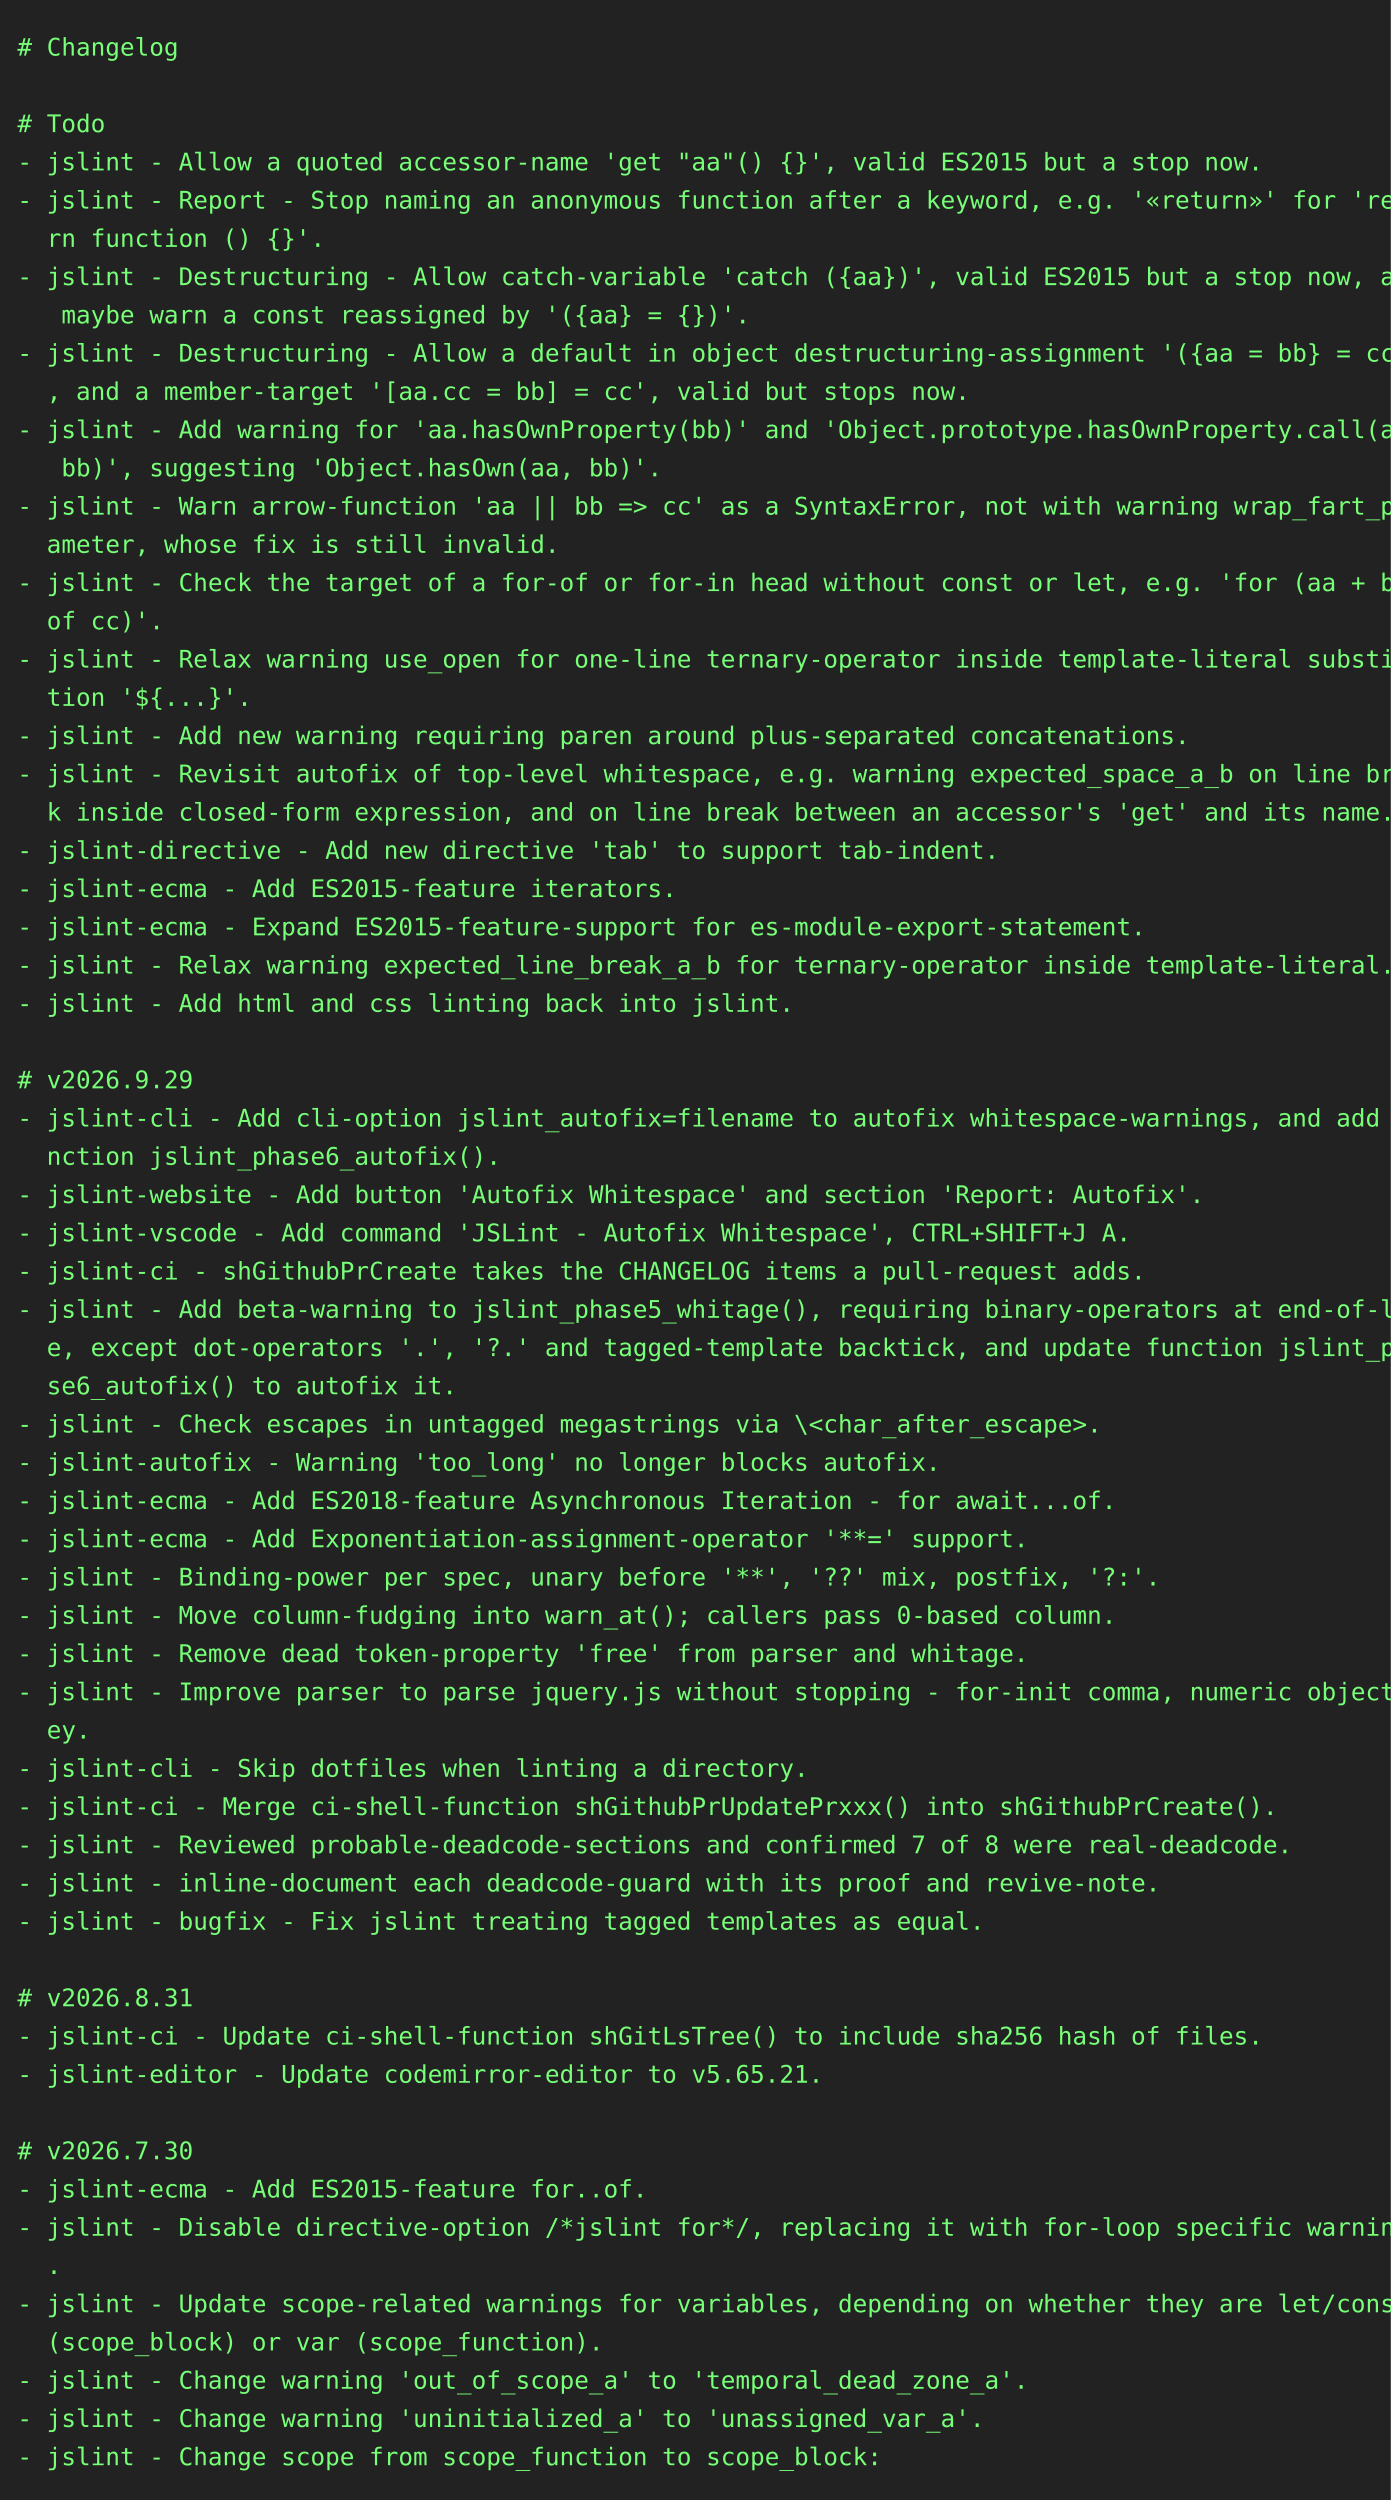
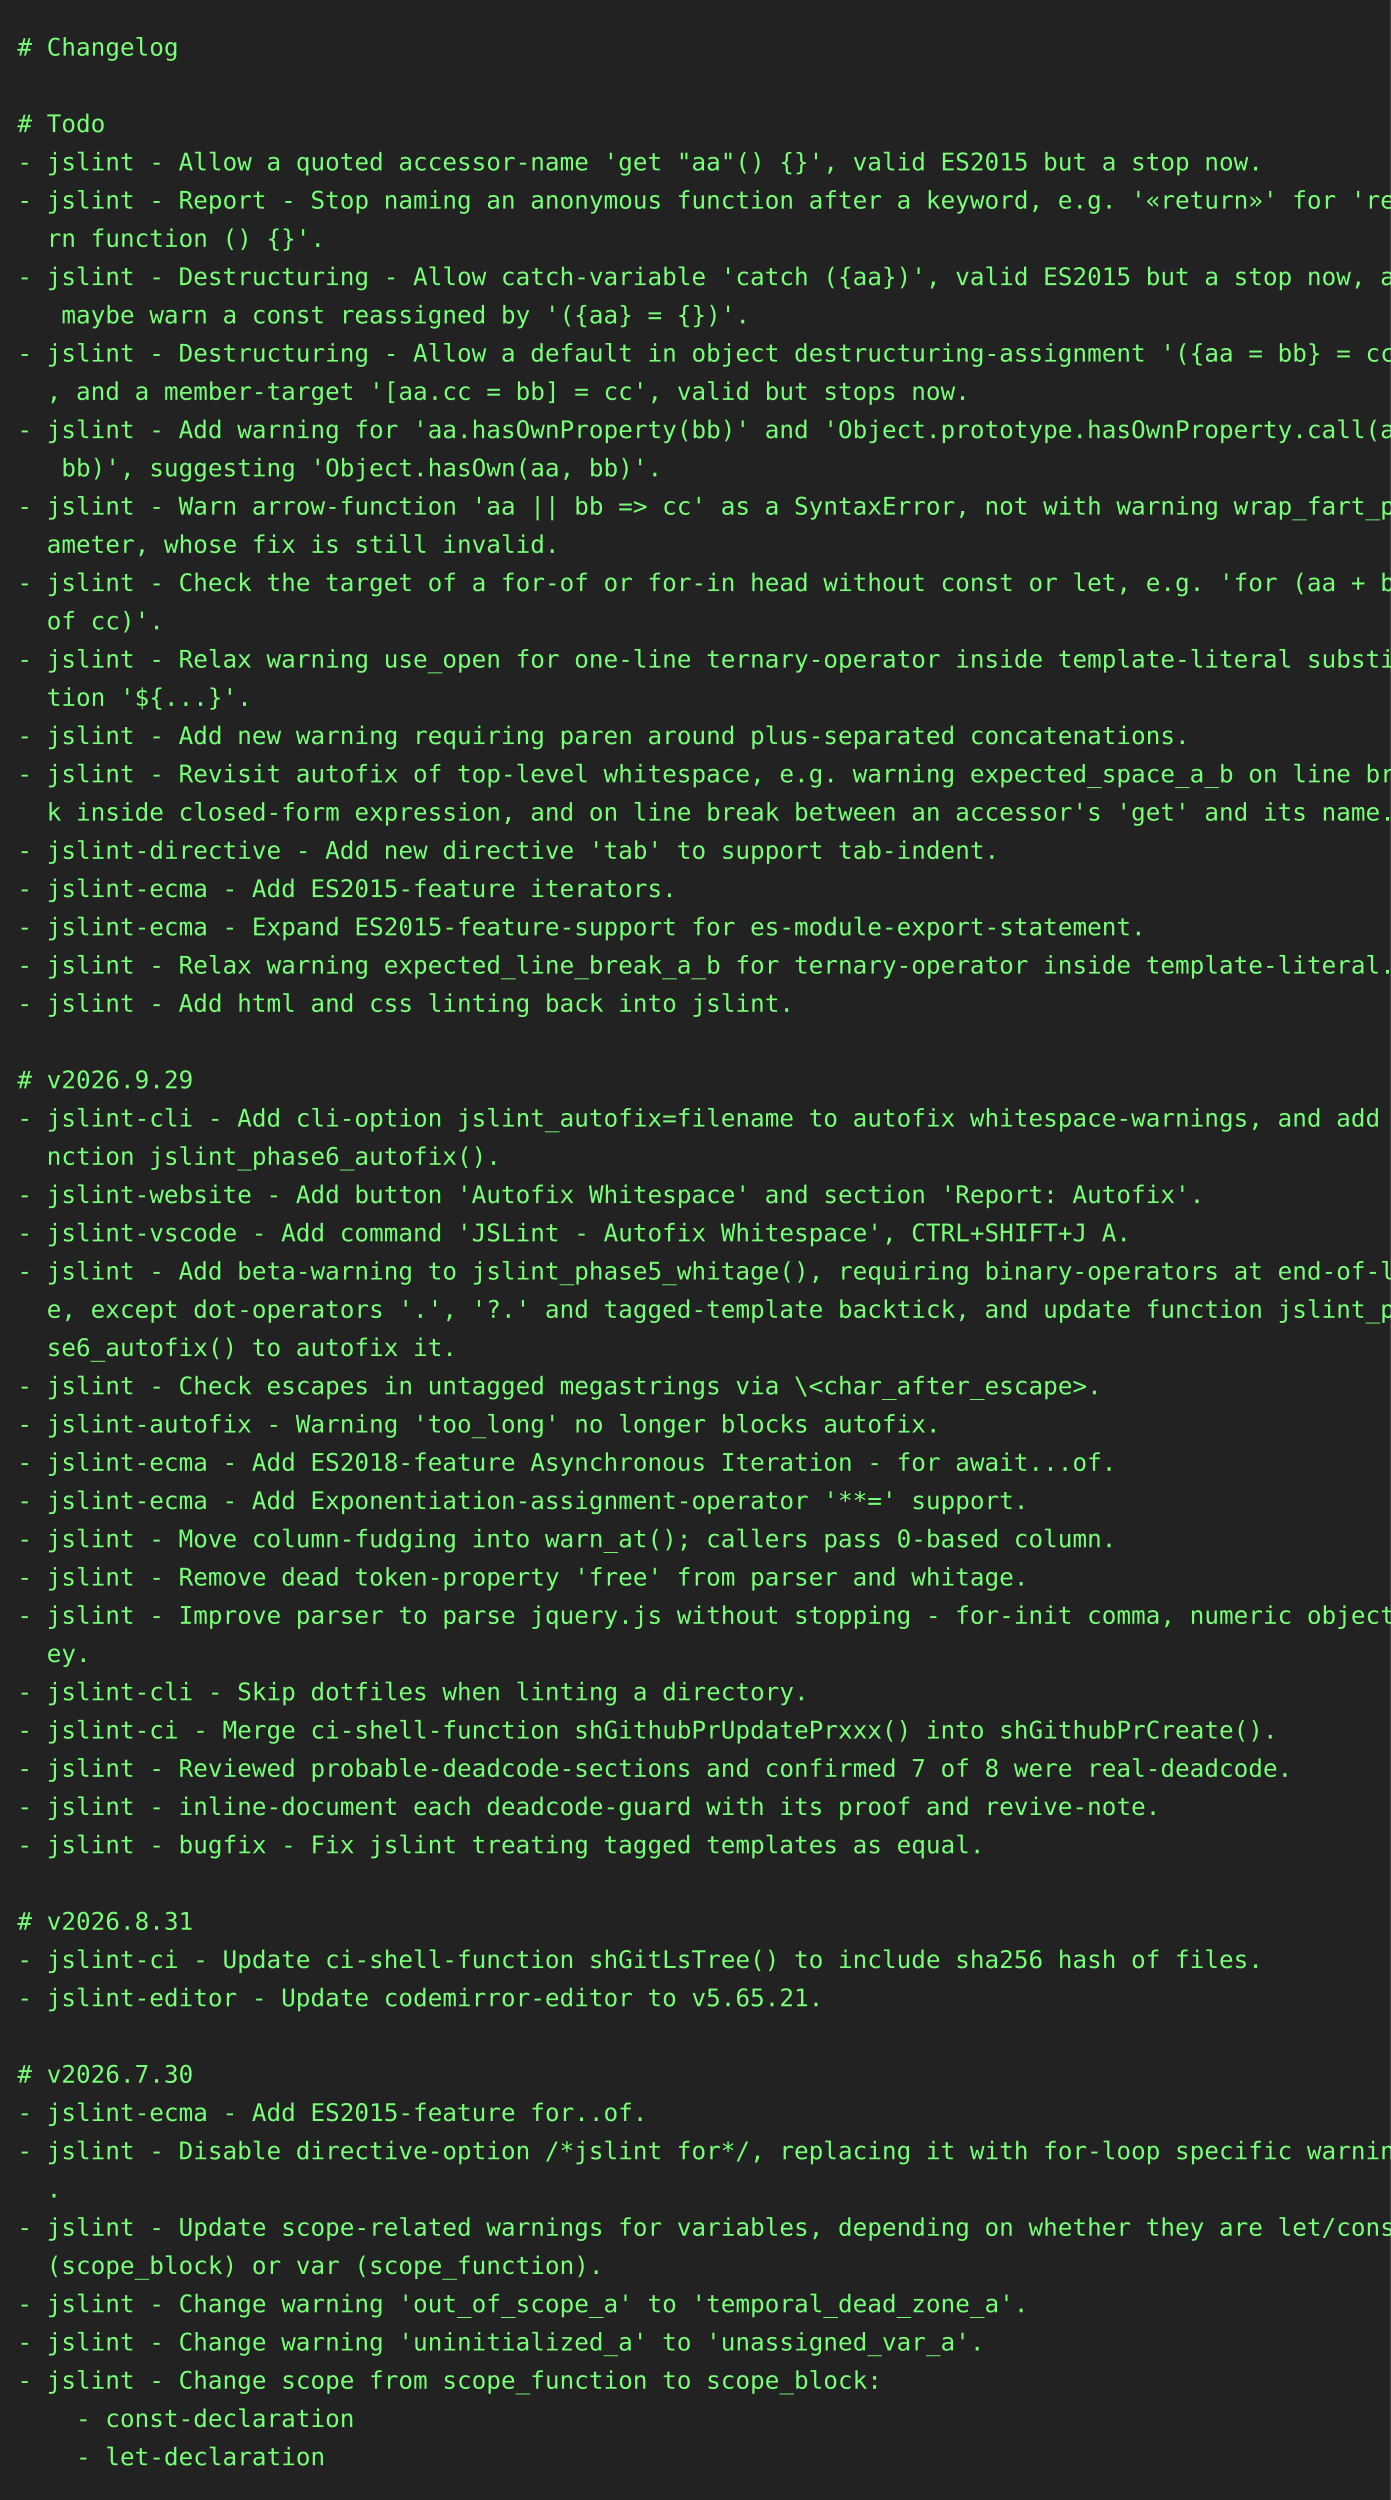
<svg xmlns="http://www.w3.org/2000/svg" height="1438" width="800">
  <rect height="1438" fill="#222" width="800" />
  <text fill="#7f7" font-family="consolas, menlo, monospace" font-size="14" xml:space="preserve">
    <tspan lengthAdjust="spacingAndGlyphs" textLength="768" x="10" y="32"># Changelog                                                                                      </tspan>
    <tspan lengthAdjust="spacingAndGlyphs" textLength="768" x="10" y="54">                                                                                                 </tspan>
    <tspan lengthAdjust="spacingAndGlyphs" textLength="768" x="10" y="76"># Todo                                                                                           </tspan>
    <tspan lengthAdjust="spacingAndGlyphs" textLength="768" x="10" y="98">- jslint - Allow a quoted accessor-name 'get "aa"() {}', valid ES2015 but a stop now.            </tspan>
    <tspan lengthAdjust="spacingAndGlyphs" textLength="768" x="10" y="120">- jslint - Report - Stop naming an anonymous function after a keyword, e.g. '«return»' for 'retu\</tspan>
    <tspan lengthAdjust="spacingAndGlyphs" textLength="768" x="10" y="142">  rn function () {}'.                                                                            </tspan>
    <tspan lengthAdjust="spacingAndGlyphs" textLength="768" x="10" y="164">- jslint - Destructuring - Allow catch-variable 'catch ({aa})', valid ES2015 but a stop now, and\</tspan>
    <tspan lengthAdjust="spacingAndGlyphs" textLength="768" x="10" y="186">   maybe warn a const reassigned by '({aa} = {})'.                                               </tspan>
    <tspan lengthAdjust="spacingAndGlyphs" textLength="768" x="10" y="208">- jslint - Destructuring - Allow a default in object destructuring-assignment '({aa = bb} = cc)'\</tspan>
    <tspan lengthAdjust="spacingAndGlyphs" textLength="768" x="10" y="230">  , and a member-target '[aa.cc = bb] = cc', valid but stops now.                                </tspan>
    <tspan lengthAdjust="spacingAndGlyphs" textLength="768" x="10" y="252">- jslint - Add warning for 'aa.hasOwnProperty(bb)' and 'Object.prototype.hasOwnProperty.call(aa,\</tspan>
    <tspan lengthAdjust="spacingAndGlyphs" textLength="768" x="10" y="274">   bb)', suggesting 'Object.hasOwn(aa, bb)'.                                                     </tspan>
    <tspan lengthAdjust="spacingAndGlyphs" textLength="768" x="10" y="296">- jslint - Warn arrow-function 'aa || bb =&gt; cc' as a SyntaxError, not with warning wrap_fart_par\</tspan>
    <tspan lengthAdjust="spacingAndGlyphs" textLength="768" x="10" y="318">  ameter, whose fix is still invalid.                                                            </tspan>
    <tspan lengthAdjust="spacingAndGlyphs" textLength="768" x="10" y="340">- jslint - Check the target of a for-of or for-in head without const or let, e.g. 'for (aa + bb \</tspan>
    <tspan lengthAdjust="spacingAndGlyphs" textLength="768" x="10" y="362">  of cc)'.                                                                                       </tspan>
    <tspan lengthAdjust="spacingAndGlyphs" textLength="768" x="10" y="384">- jslint - Relax warning use_open for one-line ternary-operator inside template-literal substitu\</tspan>
    <tspan lengthAdjust="spacingAndGlyphs" textLength="768" x="10" y="406">  tion '${...}'.                                                                                 </tspan>
    <tspan lengthAdjust="spacingAndGlyphs" textLength="768" x="10" y="428">- jslint - Add new warning requiring paren around plus-separated concatenations.                 </tspan>
    <tspan lengthAdjust="spacingAndGlyphs" textLength="768" x="10" y="450">- jslint - Revisit autofix of top-level whitespace, e.g. warning expected_space_a_b on line brea\</tspan>
    <tspan lengthAdjust="spacingAndGlyphs" textLength="768" x="10" y="472">  k inside closed-form expression, and on line break between an accessor's 'get' and its name.   </tspan>
    <tspan lengthAdjust="spacingAndGlyphs" textLength="768" x="10" y="494">- jslint-directive - Add new directive 'tab' to support tab-indent.                              </tspan>
    <tspan lengthAdjust="spacingAndGlyphs" textLength="768" x="10" y="516">- jslint-ecma - Add ES2015-feature iterators.                                                    </tspan>
    <tspan lengthAdjust="spacingAndGlyphs" textLength="768" x="10" y="538">- jslint-ecma - Expand ES2015-feature-support for es-module-export-statement.                    </tspan>
    <tspan lengthAdjust="spacingAndGlyphs" textLength="768" x="10" y="560">- jslint - Relax warning expected_line_break_a_b for ternary-operator inside template-literal.   </tspan>
    <tspan lengthAdjust="spacingAndGlyphs" textLength="768" x="10" y="582">- jslint - Add html and css linting back into jslint.                                            </tspan>
    <tspan lengthAdjust="spacingAndGlyphs" textLength="768" x="10" y="604">                                                                                                 </tspan>
    <tspan lengthAdjust="spacingAndGlyphs" textLength="768" x="10" y="626"># v2026.9.29                                                                                     </tspan>
    <tspan lengthAdjust="spacingAndGlyphs" textLength="768" x="10" y="648">- jslint-cli - Add cli-option jslint_autofix=filename to autofix whitespace-warnings, and add fu\</tspan>
    <tspan lengthAdjust="spacingAndGlyphs" textLength="768" x="10" y="670">  nction jslint_phase6_autofix().                                                                </tspan>
    <tspan lengthAdjust="spacingAndGlyphs" textLength="768" x="10" y="692">- jslint-website - Add button 'Autofix Whitespace' and section 'Report: Autofix'.                </tspan>
    <tspan lengthAdjust="spacingAndGlyphs" textLength="768" x="10" y="714">- jslint-vscode - Add command 'JSLint - Autofix Whitespace', CTRL+SHIFT+J A.                     </tspan>
-     <tspan lengthAdjust="spacingAndGlyphs" textLength="768" x="10" y="736">- jslint-ci - shGithubPrCreate takes the CHANGELOG items a pull-request adds.                    </tspan>
-     <tspan lengthAdjust="spacingAndGlyphs" textLength="768" x="10" y="758">- jslint - Add beta-warning to jslint_phase5_whitage(), requiring binary-operators at end-of-lin\</tspan>
-     <tspan lengthAdjust="spacingAndGlyphs" textLength="768" x="10" y="780">  e, except dot-operators '.', '?.' and tagged-template backtick, and update function jslint_pha\</tspan>
-     <tspan lengthAdjust="spacingAndGlyphs" textLength="768" x="10" y="802">  se6_autofix() to autofix it.                                                                   </tspan>
-     <tspan lengthAdjust="spacingAndGlyphs" textLength="768" x="10" y="824">- jslint - Check escapes in untagged megastrings via \&lt;char_after_escape&gt;.                       </tspan>
-     <tspan lengthAdjust="spacingAndGlyphs" textLength="768" x="10" y="846">- jslint-autofix - Warning 'too_long' no longer blocks autofix.                                  </tspan>
-     <tspan lengthAdjust="spacingAndGlyphs" textLength="768" x="10" y="868">- jslint-ecma - Add ES2018-feature Asynchronous Iteration - for await...of.                      </tspan>
-     <tspan lengthAdjust="spacingAndGlyphs" textLength="768" x="10" y="890">- jslint-ecma - Add Exponentiation-assignment-operator '**=' support.                            </tspan>
-     <tspan lengthAdjust="spacingAndGlyphs" textLength="768" x="10" y="912">- jslint - Binding-power per spec, unary before '**', '??' mix, postfix, '?:'.                   </tspan>
-     <tspan lengthAdjust="spacingAndGlyphs" textLength="768" x="10" y="934">- jslint - Move column-fudging into warn_at(); callers pass 0-based column.                      </tspan>
-     <tspan lengthAdjust="spacingAndGlyphs" textLength="768" x="10" y="956">- jslint - Remove dead token-property 'free' from parser and whitage.                            </tspan>
-     <tspan lengthAdjust="spacingAndGlyphs" textLength="768" x="10" y="978">- jslint - Improve parser to parse jquery.js without stopping - for-init comma, numeric object-k\</tspan>
-     <tspan lengthAdjust="spacingAndGlyphs" textLength="768" x="10" y="1000">  ey.                                                                                            </tspan>
-     <tspan lengthAdjust="spacingAndGlyphs" textLength="768" x="10" y="1022">- jslint-cli - Skip dotfiles when linting a directory.                                           </tspan>
-     <tspan lengthAdjust="spacingAndGlyphs" textLength="768" x="10" y="1044">- jslint-ci - Merge ci-shell-function shGithubPrUpdatePrxxx() into shGithubPrCreate().           </tspan>
-     <tspan lengthAdjust="spacingAndGlyphs" textLength="768" x="10" y="1066">- jslint - Reviewed probable-deadcode-sections and confirmed 7 of 8 were real-deadcode.          </tspan>
-     <tspan lengthAdjust="spacingAndGlyphs" textLength="768" x="10" y="1088">- jslint - inline-document each deadcode-guard with its proof and revive-note.                   </tspan>
-     <tspan lengthAdjust="spacingAndGlyphs" textLength="768" x="10" y="1110">- jslint - bugfix - Fix jslint treating tagged templates as equal.                               </tspan>
-     <tspan lengthAdjust="spacingAndGlyphs" textLength="768" x="10" y="1132">                                                                                                 </tspan>
-     <tspan lengthAdjust="spacingAndGlyphs" textLength="768" x="10" y="1154"># v2026.8.31                                                                                     </tspan>
-     <tspan lengthAdjust="spacingAndGlyphs" textLength="768" x="10" y="1176">- jslint-ci - Update ci-shell-function shGitLsTree() to include sha256 hash of files.            </tspan>
-     <tspan lengthAdjust="spacingAndGlyphs" textLength="768" x="10" y="1198">- jslint-editor - Update codemirror-editor to v5.65.21.                                          </tspan>
-     <tspan lengthAdjust="spacingAndGlyphs" textLength="768" x="10" y="1220">                                                                                                 </tspan>
-     <tspan lengthAdjust="spacingAndGlyphs" textLength="768" x="10" y="1242"># v2026.7.30                                                                                     </tspan>
-     <tspan lengthAdjust="spacingAndGlyphs" textLength="768" x="10" y="1264">- jslint-ecma - Add ES2015-feature for..of.                                                      </tspan>
-     <tspan lengthAdjust="spacingAndGlyphs" textLength="768" x="10" y="1286">- jslint - Disable directive-option /*jslint for*/, replacing it with for-loop specific warnings\</tspan>
-     <tspan lengthAdjust="spacingAndGlyphs" textLength="768" x="10" y="1308">  .                                                                                              </tspan>
-     <tspan lengthAdjust="spacingAndGlyphs" textLength="768" x="10" y="1330">- jslint - Update scope-related warnings for variables, depending on whether they are let/const \</tspan>
-     <tspan lengthAdjust="spacingAndGlyphs" textLength="768" x="10" y="1352">  (scope_block) or var (scope_function).                                                         </tspan>
-     <tspan lengthAdjust="spacingAndGlyphs" textLength="768" x="10" y="1374">- jslint - Change warning 'out_of_scope_a' to 'temporal_dead_zone_a'.                            </tspan>
-     <tspan lengthAdjust="spacingAndGlyphs" textLength="768" x="10" y="1396">- jslint - Change warning 'uninitialized_a' to 'unassigned_var_a'.                               </tspan>
-     <tspan lengthAdjust="spacingAndGlyphs" textLength="768" x="10" y="1418">- jslint - Change scope from scope_function to scope_block:                                      </tspan>
+     <tspan lengthAdjust="spacingAndGlyphs" textLength="768" x="10" y="736">- jslint - Add beta-warning to jslint_phase5_whitage(), requiring binary-operators at end-of-lin\</tspan>
+     <tspan lengthAdjust="spacingAndGlyphs" textLength="768" x="10" y="758">  e, except dot-operators '.', '?.' and tagged-template backtick, and update function jslint_pha\</tspan>
+     <tspan lengthAdjust="spacingAndGlyphs" textLength="768" x="10" y="780">  se6_autofix() to autofix it.                                                                   </tspan>
+     <tspan lengthAdjust="spacingAndGlyphs" textLength="768" x="10" y="802">- jslint - Check escapes in untagged megastrings via \&lt;char_after_escape&gt;.                       </tspan>
+     <tspan lengthAdjust="spacingAndGlyphs" textLength="768" x="10" y="824">- jslint-autofix - Warning 'too_long' no longer blocks autofix.                                  </tspan>
+     <tspan lengthAdjust="spacingAndGlyphs" textLength="768" x="10" y="846">- jslint-ecma - Add ES2018-feature Asynchronous Iteration - for await...of.                      </tspan>
+     <tspan lengthAdjust="spacingAndGlyphs" textLength="768" x="10" y="868">- jslint-ecma - Add Exponentiation-assignment-operator '**=' support.                            </tspan>
+     <tspan lengthAdjust="spacingAndGlyphs" textLength="768" x="10" y="890">- jslint - Move column-fudging into warn_at(); callers pass 0-based column.                      </tspan>
+     <tspan lengthAdjust="spacingAndGlyphs" textLength="768" x="10" y="912">- jslint - Remove dead token-property 'free' from parser and whitage.                            </tspan>
+     <tspan lengthAdjust="spacingAndGlyphs" textLength="768" x="10" y="934">- jslint - Improve parser to parse jquery.js without stopping - for-init comma, numeric object-k\</tspan>
+     <tspan lengthAdjust="spacingAndGlyphs" textLength="768" x="10" y="956">  ey.                                                                                            </tspan>
+     <tspan lengthAdjust="spacingAndGlyphs" textLength="768" x="10" y="978">- jslint-cli - Skip dotfiles when linting a directory.                                           </tspan>
+     <tspan lengthAdjust="spacingAndGlyphs" textLength="768" x="10" y="1000">- jslint-ci - Merge ci-shell-function shGithubPrUpdatePrxxx() into shGithubPrCreate().           </tspan>
+     <tspan lengthAdjust="spacingAndGlyphs" textLength="768" x="10" y="1022">- jslint - Reviewed probable-deadcode-sections and confirmed 7 of 8 were real-deadcode.          </tspan>
+     <tspan lengthAdjust="spacingAndGlyphs" textLength="768" x="10" y="1044">- jslint - inline-document each deadcode-guard with its proof and revive-note.                   </tspan>
+     <tspan lengthAdjust="spacingAndGlyphs" textLength="768" x="10" y="1066">- jslint - bugfix - Fix jslint treating tagged templates as equal.                               </tspan>
+     <tspan lengthAdjust="spacingAndGlyphs" textLength="768" x="10" y="1088">                                                                                                 </tspan>
+     <tspan lengthAdjust="spacingAndGlyphs" textLength="768" x="10" y="1110"># v2026.8.31                                                                                     </tspan>
+     <tspan lengthAdjust="spacingAndGlyphs" textLength="768" x="10" y="1132">- jslint-ci - Update ci-shell-function shGitLsTree() to include sha256 hash of files.            </tspan>
+     <tspan lengthAdjust="spacingAndGlyphs" textLength="768" x="10" y="1154">- jslint-editor - Update codemirror-editor to v5.65.21.                                          </tspan>
+     <tspan lengthAdjust="spacingAndGlyphs" textLength="768" x="10" y="1176">                                                                                                 </tspan>
+     <tspan lengthAdjust="spacingAndGlyphs" textLength="768" x="10" y="1198"># v2026.7.30                                                                                     </tspan>
+     <tspan lengthAdjust="spacingAndGlyphs" textLength="768" x="10" y="1220">- jslint-ecma - Add ES2015-feature for..of.                                                      </tspan>
+     <tspan lengthAdjust="spacingAndGlyphs" textLength="768" x="10" y="1242">- jslint - Disable directive-option /*jslint for*/, replacing it with for-loop specific warnings\</tspan>
+     <tspan lengthAdjust="spacingAndGlyphs" textLength="768" x="10" y="1264">  .                                                                                              </tspan>
+     <tspan lengthAdjust="spacingAndGlyphs" textLength="768" x="10" y="1286">- jslint - Update scope-related warnings for variables, depending on whether they are let/const \</tspan>
+     <tspan lengthAdjust="spacingAndGlyphs" textLength="768" x="10" y="1308">  (scope_block) or var (scope_function).                                                         </tspan>
+     <tspan lengthAdjust="spacingAndGlyphs" textLength="768" x="10" y="1330">- jslint - Change warning 'out_of_scope_a' to 'temporal_dead_zone_a'.                            </tspan>
+     <tspan lengthAdjust="spacingAndGlyphs" textLength="768" x="10" y="1352">- jslint - Change warning 'uninitialized_a' to 'unassigned_var_a'.                               </tspan>
+     <tspan lengthAdjust="spacingAndGlyphs" textLength="768" x="10" y="1374">- jslint - Change scope from scope_function to scope_block:                                      </tspan>
+     <tspan lengthAdjust="spacingAndGlyphs" textLength="768" x="10" y="1396">    - const-declaration                                                                          </tspan>
+     <tspan lengthAdjust="spacingAndGlyphs" textLength="768" x="10" y="1418">    - let-declaration                                                                            </tspan>
  </text>
</svg>
